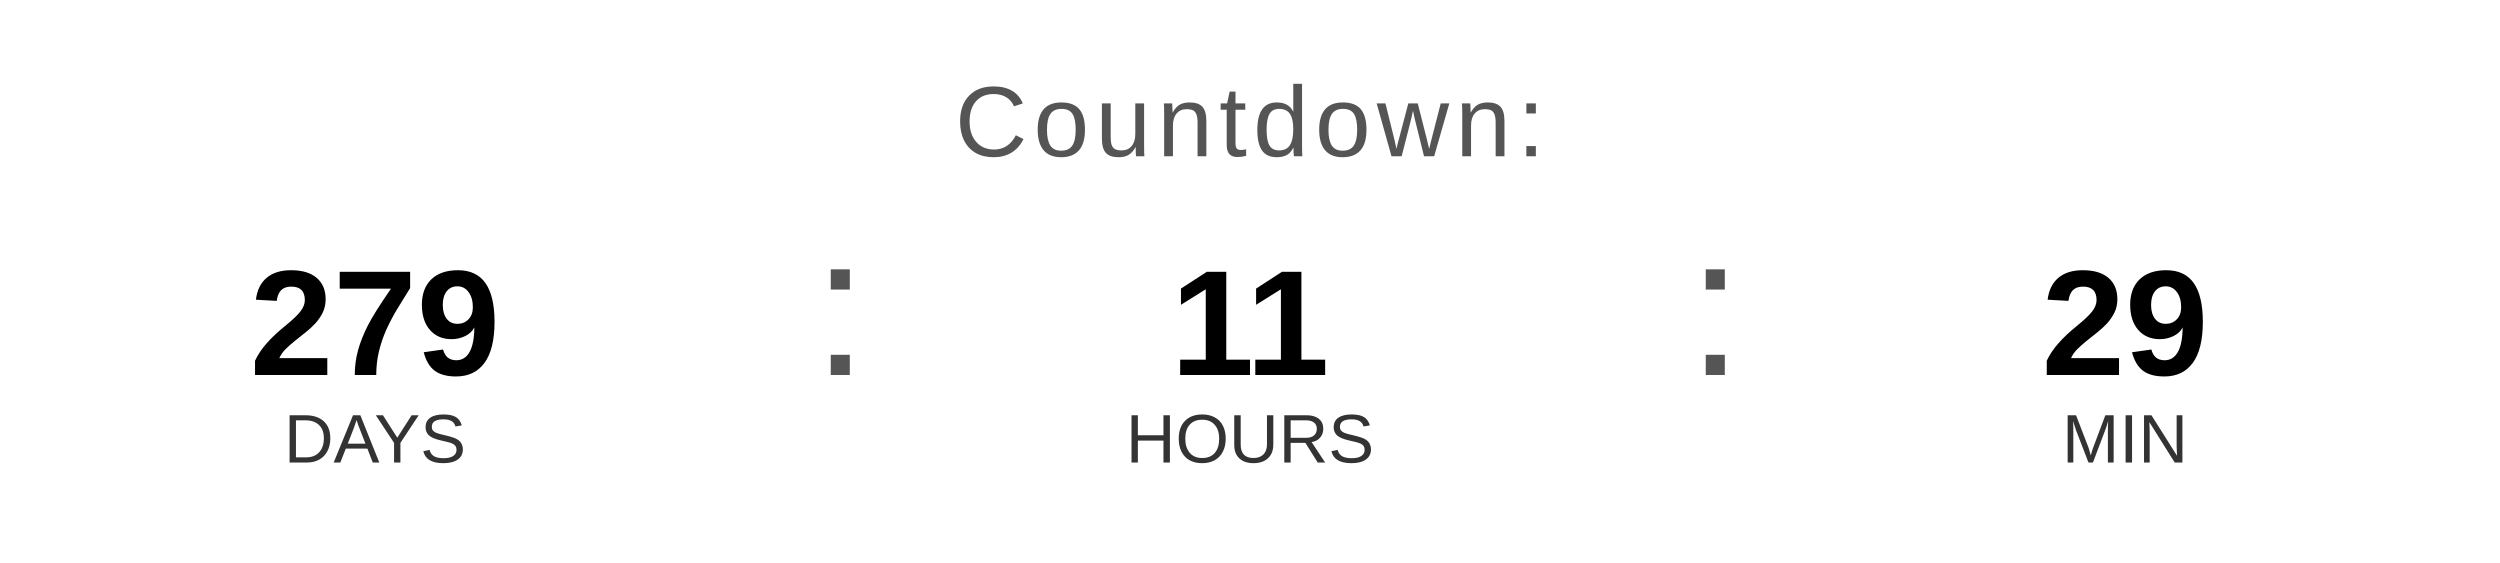
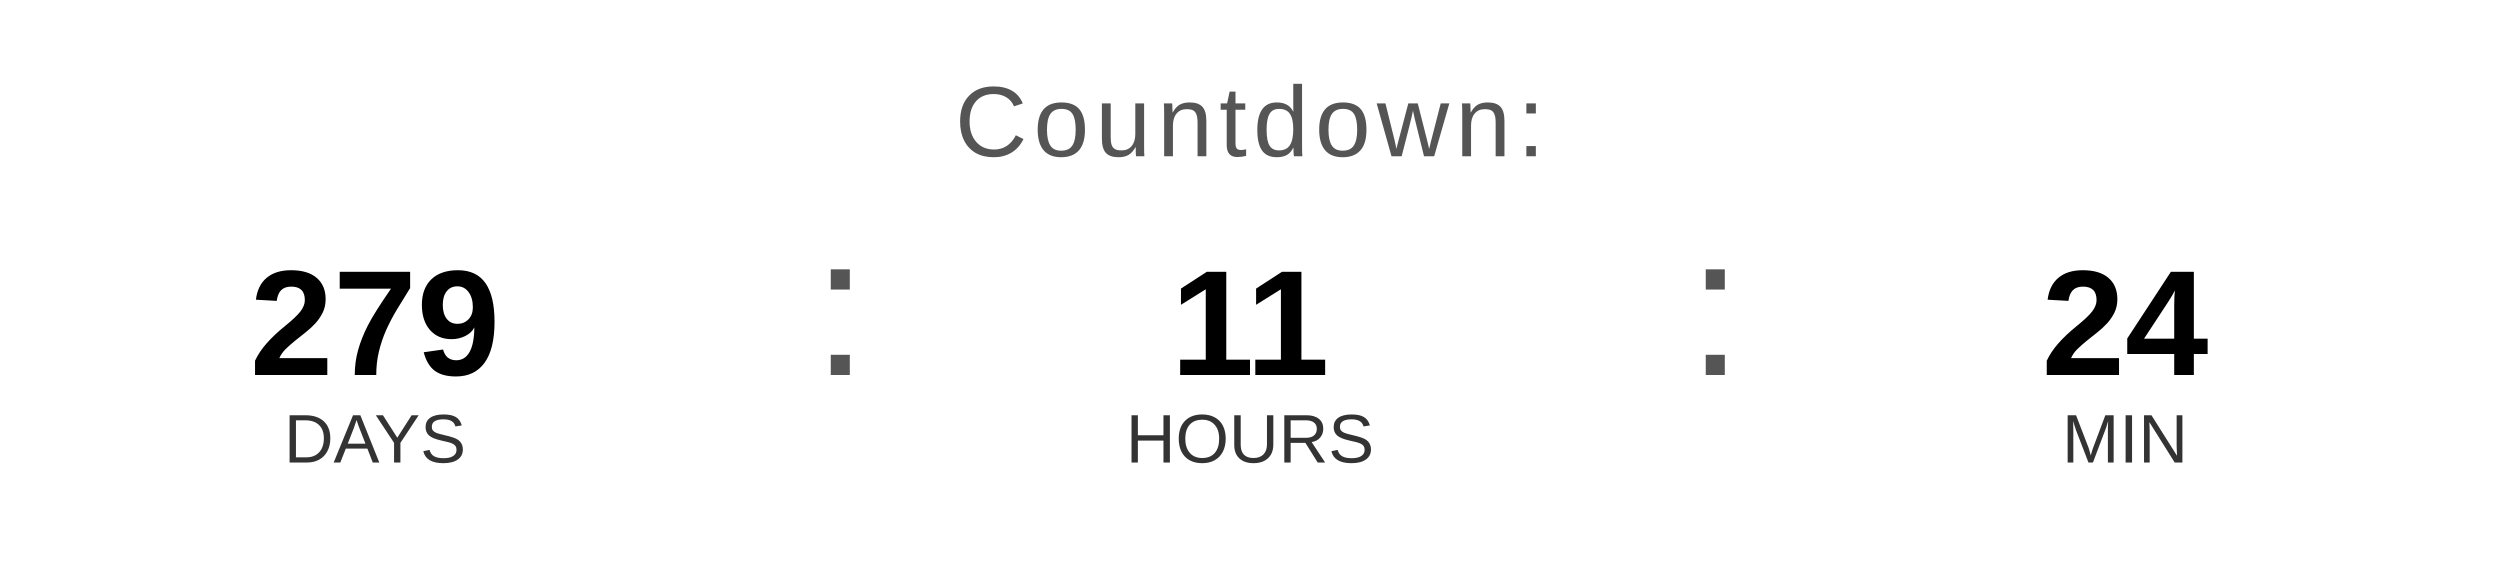
<svg xmlns="http://www.w3.org/2000/svg" width="400" height="90" viewBox="0 0 400 90">
  <text x="200" y="25" font-family="Arial, Helvetica, sans-serif" font-size="16" fill="#555555" text-anchor="middle" letter-spacing="1">
    Countdown:
  </text>
  <text x="60" y="60" font-family="Arial, Helvetica, sans-serif" font-size="24" font-weight="bold" fill="#000000" text-anchor="middle">279</text>
  <text x="60" y="74" font-family="Arial, Helvetica, sans-serif" font-size="11" fill="#333333" text-anchor="middle">DAYS</text>
  <text x="130" y="60" font-family="Arial, sans-serif" font-size="32" fill="#555555">:</text>
  <text x="200" y="60" font-family="Arial, Helvetica, sans-serif" font-size="24" font-weight="bold" fill="#000000" text-anchor="middle">11</text>
  <text x="200" y="74" font-family="Arial, Helvetica, sans-serif" font-size="11" fill="#333333" text-anchor="middle">HOURS</text>
  <text x="270" y="60" font-family="Arial, sans-serif" font-size="32" fill="#555555">:</text>
-   <text x="340" y="60" font-family="Arial, Helvetica, sans-serif" font-size="24" font-weight="bold" fill="#000000" text-anchor="middle">29</text>
+   <text x="340" y="60" font-family="Arial, Helvetica, sans-serif" font-size="24" font-weight="bold" fill="#000000" text-anchor="middle">24</text>
  <text x="340" y="74" font-family="Arial, Helvetica, sans-serif" font-size="11" fill="#333333" text-anchor="middle">MIN</text>
</svg>
